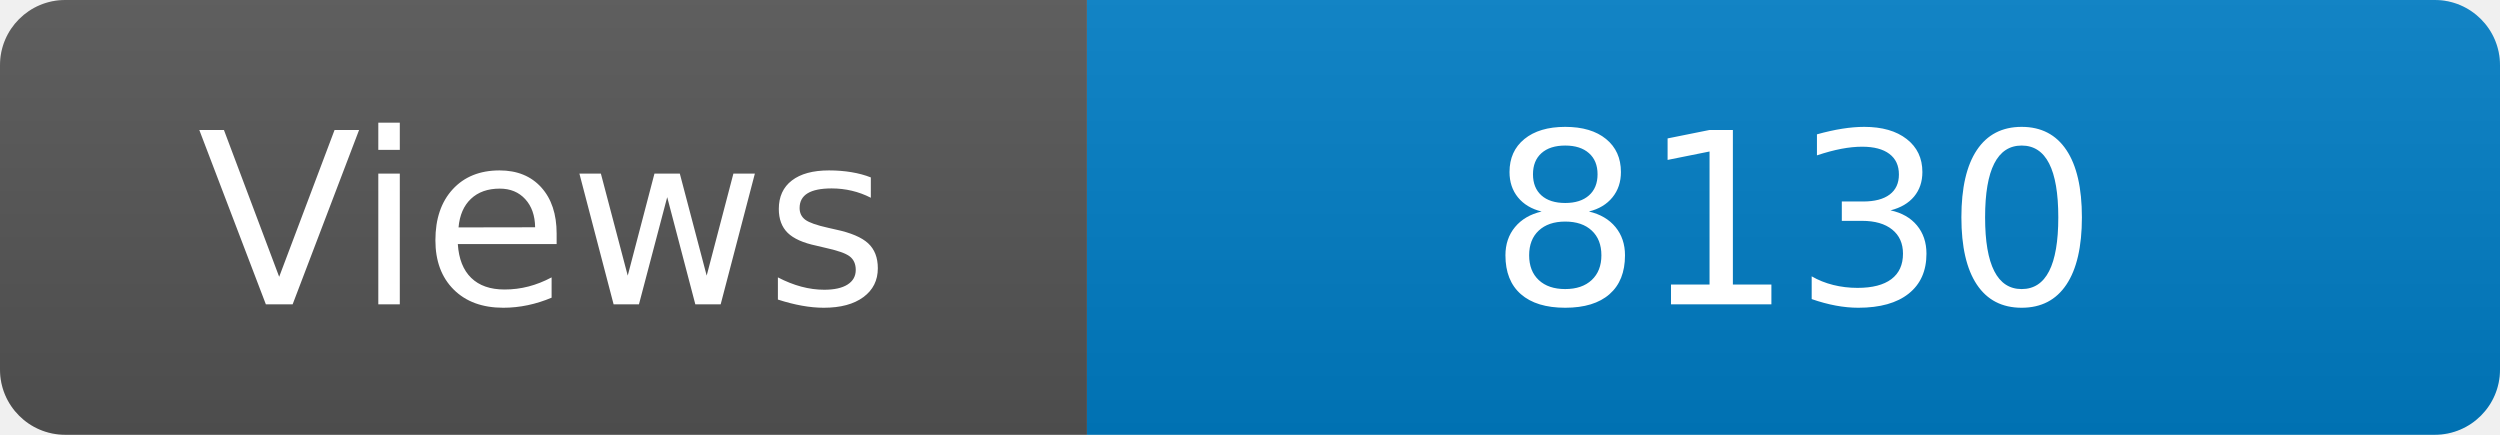
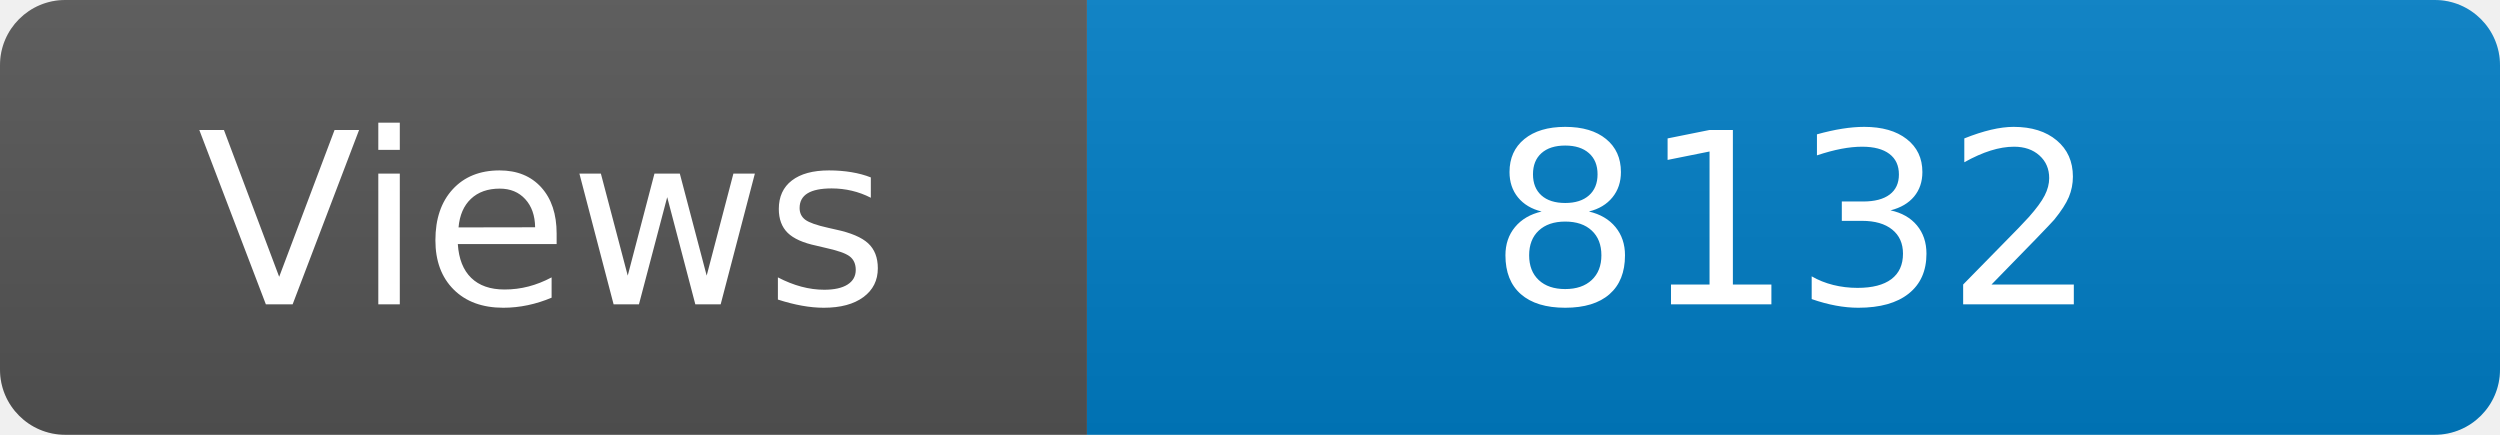
<svg xmlns="http://www.w3.org/2000/svg" width="115" height="20" role="img" aria-label="Maintained?: yes">
  <linearGradient id="s" x2="0" y2="100%">
    <stop offset="0" stop-color="#bbb" stop-opacity=".1" />
    <stop offset="1" stop-opacity=".1" />
  </linearGradient>
  <clipPath id="r">
    <rect width="115" height="20" rx="3" fill="#fff" />
  </clipPath>
  <g clip-path="url(#r)">
    <rect width="50" height="20" fill="#555" />
    <rect x="50" width="160" height="20" fill="#007ec6" />
    <rect width="115" height="20" fill="url(#s)" />
  </g>
  <g fill="#fff" text-anchor="middle" font-family="Verdana,Geneva,DejaVu Sans,sans-serif" font-size="110">
    <text x="250" y="140" transform="scale(.1)" fill="#fff">Views</text>
-     <text x="825" y="140" transform="scale(.1)" fill="#fff">8130</text>
+     <text x="825" y="140" transform="scale(.1)" fill="#fff">8132</text>
  </g>
</svg>
